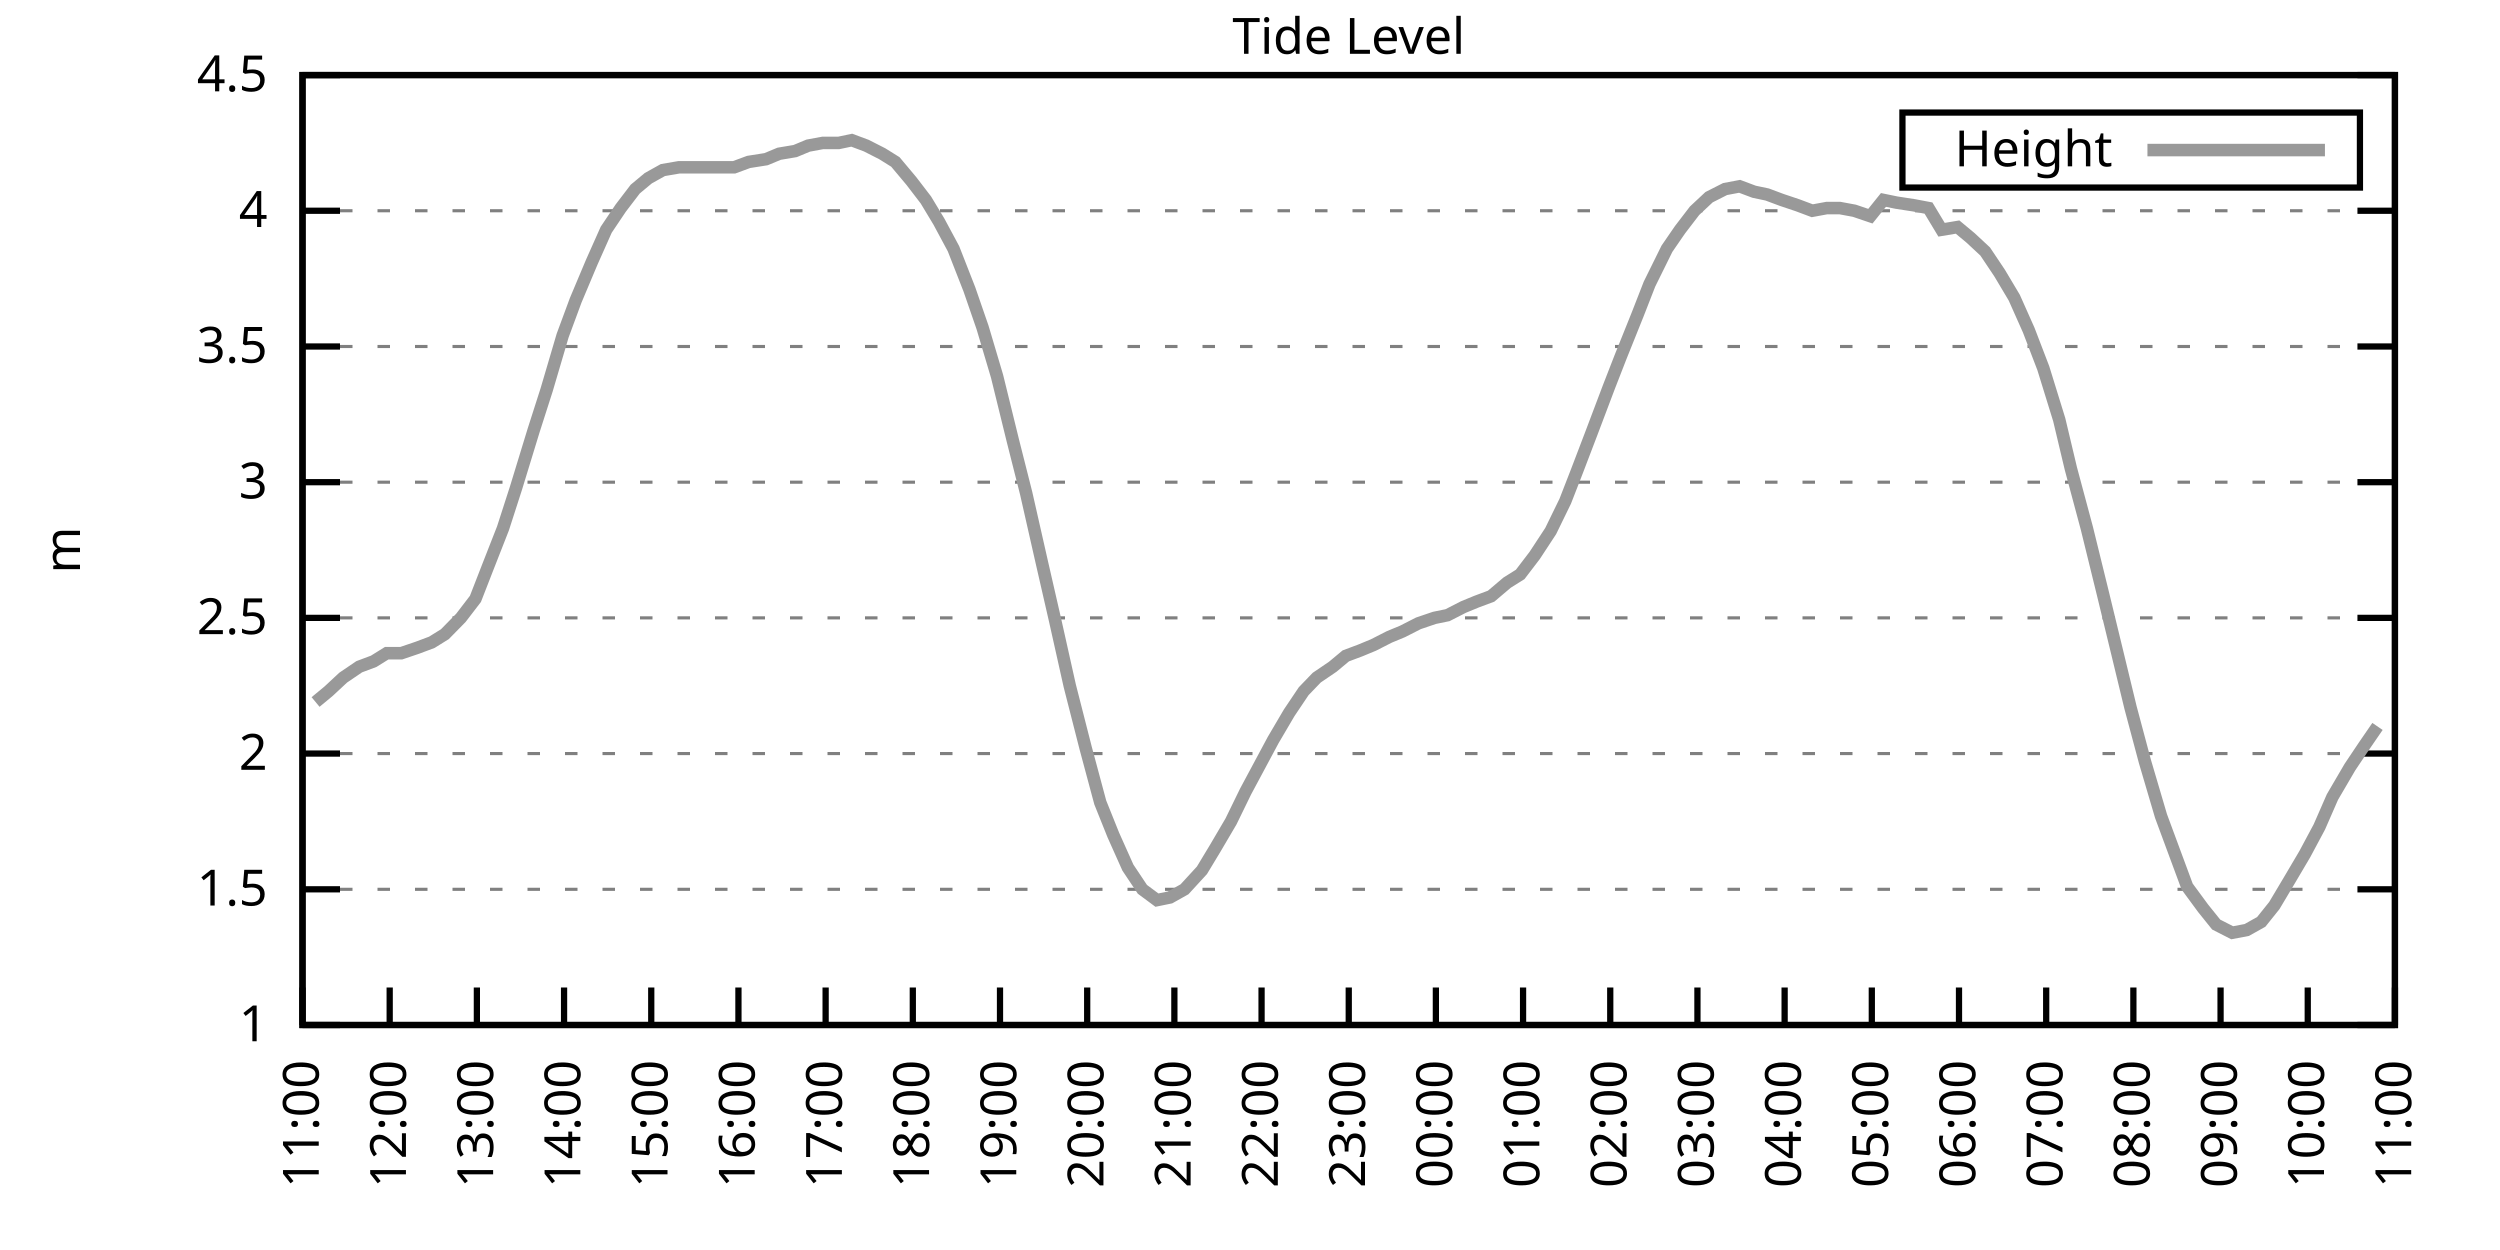
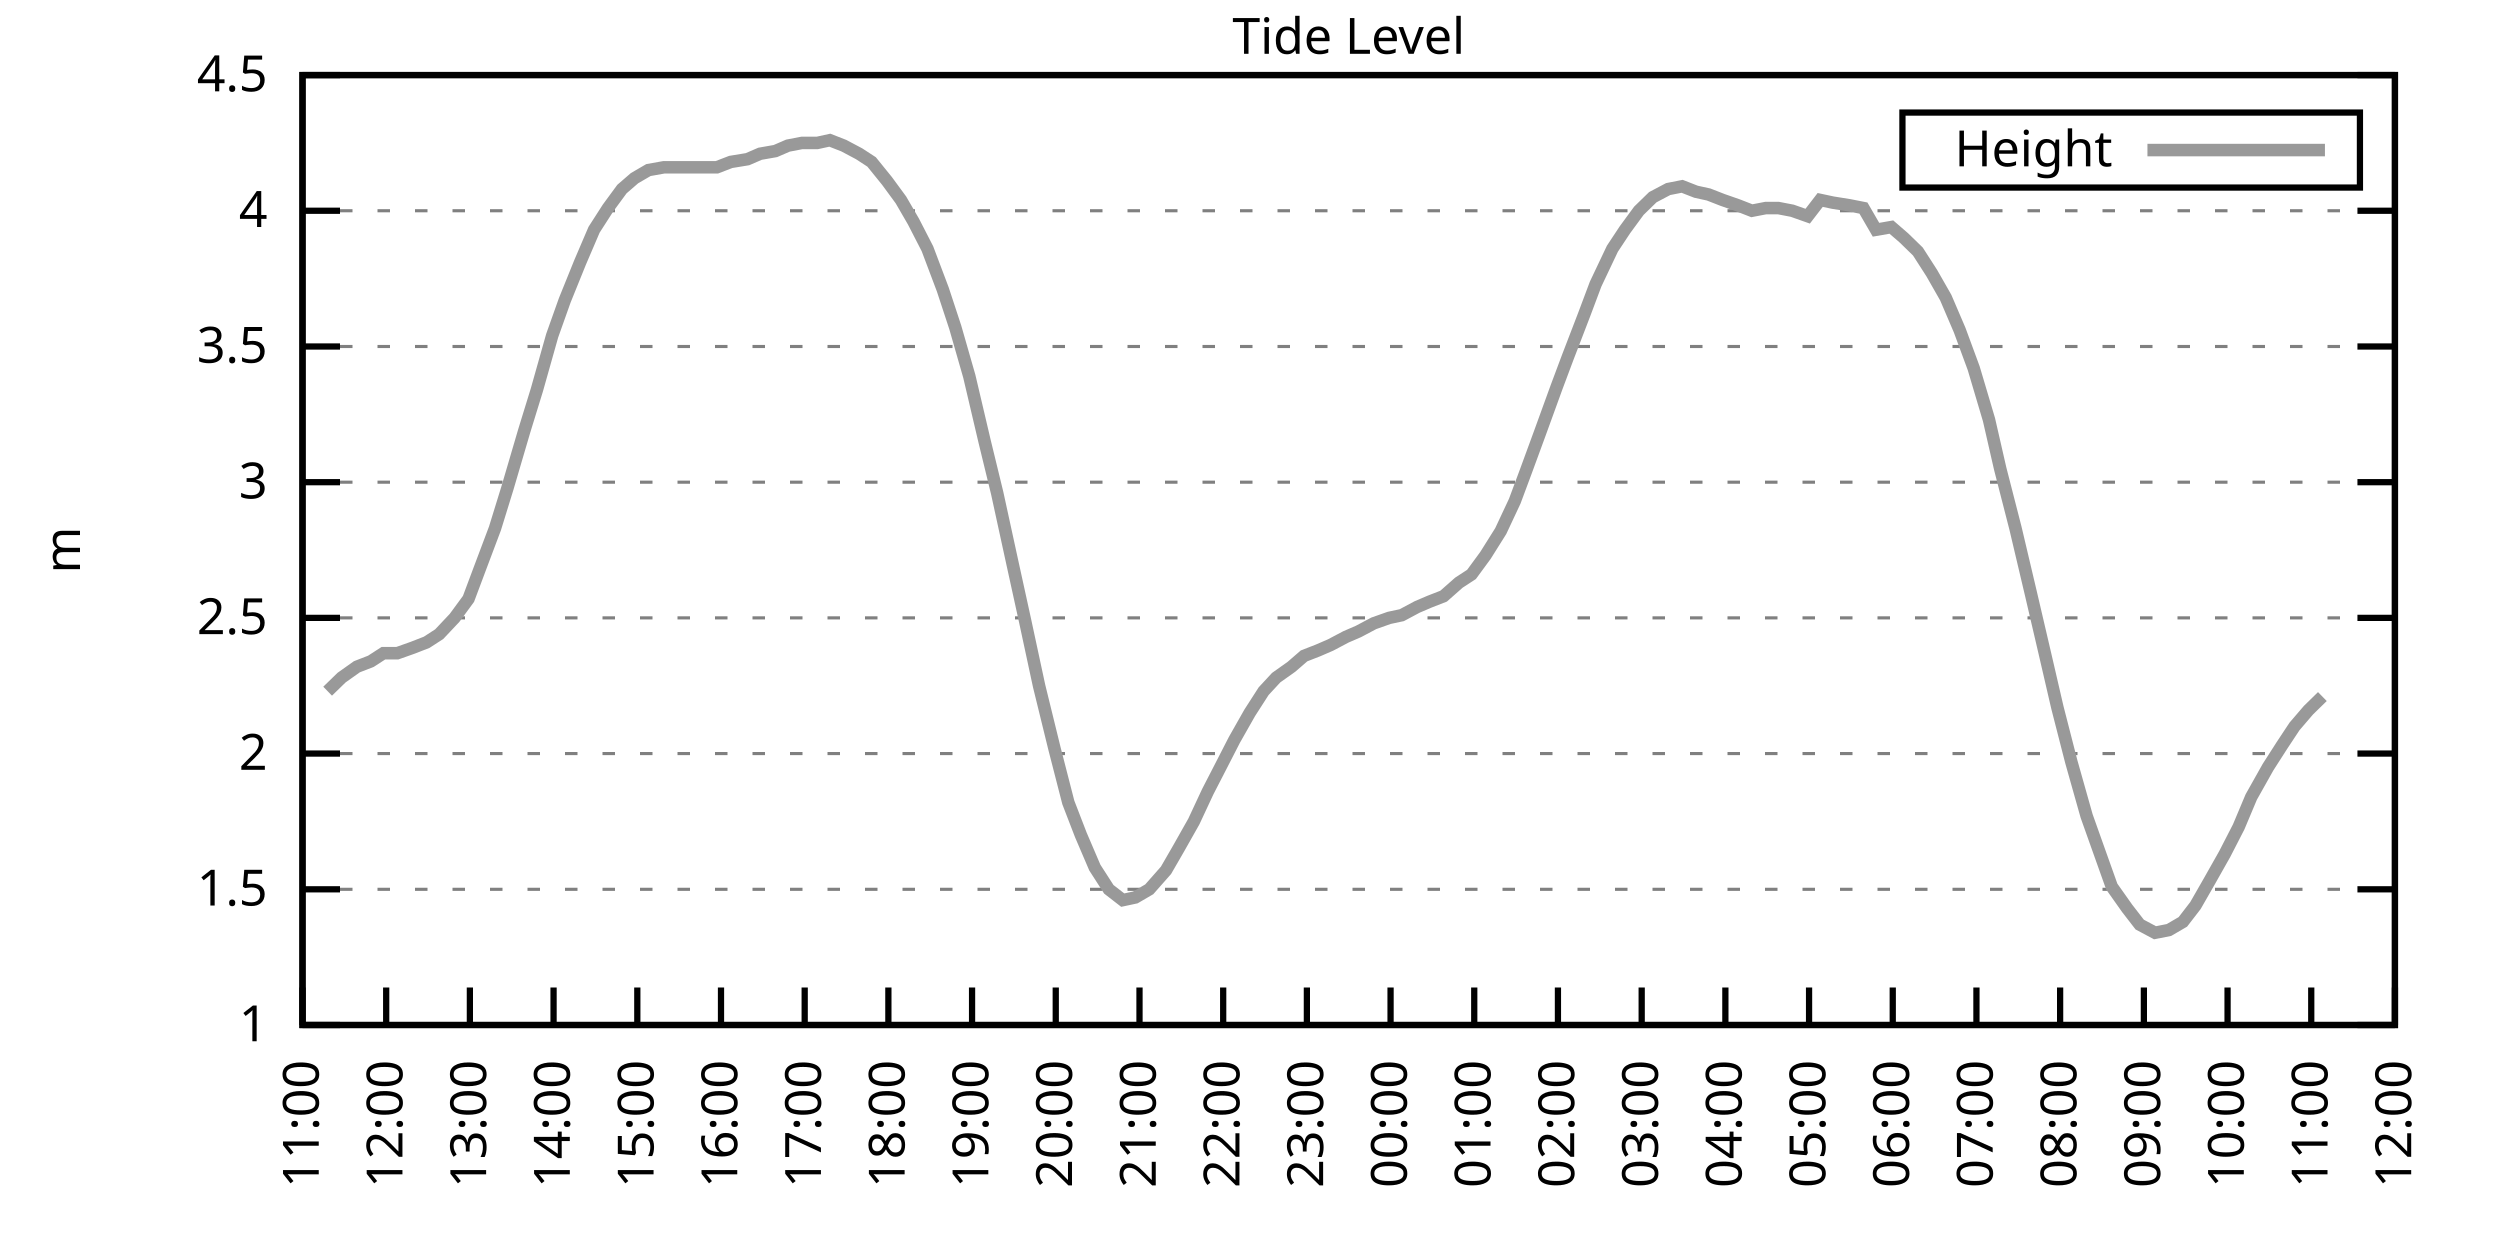
<svg xmlns="http://www.w3.org/2000/svg" xmlns:xlink="http://www.w3.org/1999/xlink" width="400" height="200" viewBox="0 0 400 200">
  <g id="gnuplot_canvas">
    <rect x="0" y="0" width="400" height="200" fill="none" />
    <defs>
      <circle id="gpDot" r="0.5" stroke-width="0.5" stroke="currentColor" />
      <path id="gpPt0" stroke-width="0.333" stroke="currentColor" d="M-1,0 h2 M0,-1 v2" />
      <path id="gpPt1" stroke-width="0.333" stroke="currentColor" d="M-1,-1 L1,1 M1,-1 L-1,1" />
      <path id="gpPt2" stroke-width="0.333" stroke="currentColor" d="M-1,0 L1,0 M0,-1 L0,1 M-1,-1 L1,1 M-1,1 L1,-1" />
      <rect id="gpPt3" stroke-width="0.333" stroke="currentColor" x="-1" y="-1" width="2" height="2" />
      <rect id="gpPt4" stroke-width="0.333" stroke="currentColor" fill="currentColor" x="-1" y="-1" width="2" height="2" />
      <circle id="gpPt5" stroke-width="0.333" stroke="currentColor" cx="0" cy="0" r="1" />
      <use xlink:href="#gpPt5" id="gpPt6" fill="currentColor" stroke="none" />
      <path id="gpPt7" stroke-width="0.333" stroke="currentColor" d="M0,-1.33 L-1.33,0.67 L1.33,0.67 z" />
      <use xlink:href="#gpPt7" id="gpPt8" fill="currentColor" stroke="none" />
      <use xlink:href="#gpPt7" id="gpPt9" stroke="currentColor" transform="rotate(180)" />
      <use xlink:href="#gpPt9" id="gpPt10" fill="currentColor" stroke="none" />
      <use xlink:href="#gpPt3" id="gpPt11" stroke="currentColor" transform="rotate(45)" />
      <use xlink:href="#gpPt11" id="gpPt12" fill="currentColor" stroke="none" />
      <path id="gpPt13" stroke-width="0.333" stroke="currentColor" d="M0,1.330 L1.265,0.411 L0.782,-1.067 L-0.782,-1.076 L-1.265,0.411 z" />
      <use xlink:href="#gpPt13" id="gpPt14" fill="currentColor" stroke="none" />
      <filter id="textbox" filterUnits="objectBoundingBox" x="0" y="0" height="1" width="1">
        <feFlood flood-color="white" flood-opacity="1" result="bgnd" />
        <feComposite in="SourceGraphic" in2="bgnd" operator="atop" />
      </filter>
      <filter id="greybox" filterUnits="objectBoundingBox" x="0" y="0" height="1" width="1">
        <feFlood flood-color="lightgrey" flood-opacity="1" result="grey" />
        <feComposite in="SourceGraphic" in2="grey" operator="atop" />
      </filter>
    </defs>
    <g fill="none" color="white" stroke="currentColor" stroke-width="1.00" stroke-linecap="butt" stroke-linejoin="miter">
</g>
    <g fill="none" color="black" stroke="currentColor" stroke-width="1.00" stroke-linecap="butt" stroke-linejoin="miter">
      <g stroke="none" shape-rendering="crispEdges">
        <polygon fill="rgb(255, 255, 255)" points="48.40,164.00 383.18,164.00 383.18,12.02 48.40,12.02 " />
      </g>
    </g>
    <g fill="none" color="black" stroke="currentColor" stroke-width="1.00" stroke-linecap="butt" stroke-linejoin="miter">
</g>
    <g fill="none" color="black" stroke="black" stroke-width="0.50" stroke-linecap="butt" stroke-linejoin="miter">
</g>
    <g fill="none" color="gray" stroke="currentColor" stroke-width="0.50" stroke-linecap="butt" stroke-linejoin="miter">
      <path stroke="gray" stroke-dasharray="2,4" class="gridline" d="M48.40,164.00 L383.19,164.00  " />
    </g>
    <g fill="none" color="gray" stroke="gray" stroke-width="1.00" stroke-linecap="butt" stroke-linejoin="miter">
</g>
    <g fill="none" color="black" stroke="currentColor" stroke-width="1.00" stroke-linecap="butt" stroke-linejoin="miter">
      <path stroke="black" d="M48.40,164.00 L54.40,164.00 M383.19,164.00 L377.19,164.00  " />
      <g transform="translate(42.80,166.60)" stroke="none" fill="black" font-family="Sans" font-size="8.00" text-anchor="end">
        <text>
          <tspan font-family="Sans"> 1</tspan>
        </text>
      </g>
    </g>
    <g fill="none" color="black" stroke="currentColor" stroke-width="1.00" stroke-linecap="butt" stroke-linejoin="miter">
</g>
    <g fill="none" color="black" stroke="black" stroke-width="0.50" stroke-linecap="butt" stroke-linejoin="miter">
</g>
    <g fill="none" color="gray" stroke="currentColor" stroke-width="0.50" stroke-linecap="butt" stroke-linejoin="miter">
      <path stroke="gray" stroke-dasharray="2,4" class="gridline" d="M48.40,142.29 L383.19,142.29  " />
    </g>
    <g fill="none" color="gray" stroke="gray" stroke-width="1.00" stroke-linecap="butt" stroke-linejoin="miter">
</g>
    <g fill="none" color="black" stroke="currentColor" stroke-width="1.00" stroke-linecap="butt" stroke-linejoin="miter">
      <path stroke="black" d="M48.40,142.29 L54.40,142.29 M383.19,142.29 L377.19,142.29  " />
      <g transform="translate(42.80,144.89)" stroke="none" fill="black" font-family="Sans" font-size="8.00" text-anchor="end">
        <text>
          <tspan font-family="Sans"> 1.5</tspan>
        </text>
      </g>
    </g>
    <g fill="none" color="black" stroke="currentColor" stroke-width="1.00" stroke-linecap="butt" stroke-linejoin="miter">
</g>
    <g fill="none" color="black" stroke="black" stroke-width="0.50" stroke-linecap="butt" stroke-linejoin="miter">
</g>
    <g fill="none" color="gray" stroke="currentColor" stroke-width="0.50" stroke-linecap="butt" stroke-linejoin="miter">
      <path stroke="gray" stroke-dasharray="2,4" class="gridline" d="M48.40,120.57 L383.19,120.57  " />
    </g>
    <g fill="none" color="gray" stroke="gray" stroke-width="1.00" stroke-linecap="butt" stroke-linejoin="miter">
</g>
    <g fill="none" color="black" stroke="currentColor" stroke-width="1.00" stroke-linecap="butt" stroke-linejoin="miter">
      <path stroke="black" d="M48.40,120.57 L54.40,120.57 M383.19,120.57 L377.19,120.57  " />
      <g transform="translate(42.80,123.17)" stroke="none" fill="black" font-family="Sans" font-size="8.00" text-anchor="end">
        <text>
          <tspan font-family="Sans"> 2</tspan>
        </text>
      </g>
    </g>
    <g fill="none" color="black" stroke="currentColor" stroke-width="1.00" stroke-linecap="butt" stroke-linejoin="miter">
</g>
    <g fill="none" color="black" stroke="black" stroke-width="0.50" stroke-linecap="butt" stroke-linejoin="miter">
</g>
    <g fill="none" color="gray" stroke="currentColor" stroke-width="0.50" stroke-linecap="butt" stroke-linejoin="miter">
      <path stroke="gray" stroke-dasharray="2,4" class="gridline" d="M48.40,98.86 L383.19,98.86  " />
    </g>
    <g fill="none" color="gray" stroke="gray" stroke-width="1.00" stroke-linecap="butt" stroke-linejoin="miter">
</g>
    <g fill="none" color="black" stroke="currentColor" stroke-width="1.00" stroke-linecap="butt" stroke-linejoin="miter">
      <path stroke="black" d="M48.40,98.86 L54.40,98.86 M383.19,98.86 L377.19,98.86  " />
      <g transform="translate(42.80,101.46)" stroke="none" fill="black" font-family="Sans" font-size="8.00" text-anchor="end">
        <text>
          <tspan font-family="Sans"> 2.5</tspan>
        </text>
      </g>
    </g>
    <g fill="none" color="black" stroke="currentColor" stroke-width="1.00" stroke-linecap="butt" stroke-linejoin="miter">
</g>
    <g fill="none" color="black" stroke="black" stroke-width="0.50" stroke-linecap="butt" stroke-linejoin="miter">
</g>
    <g fill="none" color="gray" stroke="currentColor" stroke-width="0.50" stroke-linecap="butt" stroke-linejoin="miter">
      <path stroke="gray" stroke-dasharray="2,4" class="gridline" d="M48.40,77.15 L383.19,77.15  " />
    </g>
    <g fill="none" color="gray" stroke="gray" stroke-width="1.00" stroke-linecap="butt" stroke-linejoin="miter">
</g>
    <g fill="none" color="black" stroke="currentColor" stroke-width="1.00" stroke-linecap="butt" stroke-linejoin="miter">
      <path stroke="black" d="M48.40,77.15 L54.40,77.15 M383.19,77.15 L377.19,77.15  " />
      <g transform="translate(42.80,79.75)" stroke="none" fill="black" font-family="Sans" font-size="8.00" text-anchor="end">
        <text>
          <tspan font-family="Sans"> 3</tspan>
        </text>
      </g>
    </g>
    <g fill="none" color="black" stroke="currentColor" stroke-width="1.00" stroke-linecap="butt" stroke-linejoin="miter">
</g>
    <g fill="none" color="black" stroke="black" stroke-width="0.50" stroke-linecap="butt" stroke-linejoin="miter">
</g>
    <g fill="none" color="gray" stroke="currentColor" stroke-width="0.50" stroke-linecap="butt" stroke-linejoin="miter">
      <path stroke="gray" stroke-dasharray="2,4" class="gridline" d="M48.40,55.44 L383.19,55.44  " />
    </g>
    <g fill="none" color="gray" stroke="gray" stroke-width="1.00" stroke-linecap="butt" stroke-linejoin="miter">
</g>
    <g fill="none" color="black" stroke="currentColor" stroke-width="1.00" stroke-linecap="butt" stroke-linejoin="miter">
      <path stroke="black" d="M48.40,55.44 L54.40,55.44 M383.19,55.44 L377.19,55.44  " />
      <g transform="translate(42.80,58.04)" stroke="none" fill="black" font-family="Sans" font-size="8.00" text-anchor="end">
        <text>
          <tspan font-family="Sans"> 3.5</tspan>
        </text>
      </g>
    </g>
    <g fill="none" color="black" stroke="currentColor" stroke-width="1.00" stroke-linecap="butt" stroke-linejoin="miter">
</g>
    <g fill="none" color="black" stroke="black" stroke-width="0.50" stroke-linecap="butt" stroke-linejoin="miter">
</g>
    <g fill="none" color="gray" stroke="currentColor" stroke-width="0.50" stroke-linecap="butt" stroke-linejoin="miter">
      <path stroke="gray" stroke-dasharray="2,4" class="gridline" d="M48.40,33.72 L383.19,33.72  " />
    </g>
    <g fill="none" color="gray" stroke="gray" stroke-width="1.00" stroke-linecap="butt" stroke-linejoin="miter">
</g>
    <g fill="none" color="black" stroke="currentColor" stroke-width="1.00" stroke-linecap="butt" stroke-linejoin="miter">
      <path stroke="black" d="M48.40,33.72 L54.40,33.72 M383.19,33.72 L377.19,33.72  " />
      <g transform="translate(42.80,36.32)" stroke="none" fill="black" font-family="Sans" font-size="8.00" text-anchor="end">
        <text>
          <tspan font-family="Sans"> 4</tspan>
        </text>
      </g>
    </g>
    <g fill="none" color="black" stroke="currentColor" stroke-width="1.00" stroke-linecap="butt" stroke-linejoin="miter">
</g>
    <g fill="none" color="black" stroke="black" stroke-width="0.50" stroke-linecap="butt" stroke-linejoin="miter">
</g>
    <g fill="none" color="gray" stroke="currentColor" stroke-width="0.50" stroke-linecap="butt" stroke-linejoin="miter">
      <path stroke="gray" stroke-dasharray="2,4" class="gridline" d="M48.40,12.01 L383.19,12.01  " />
    </g>
    <g fill="none" color="gray" stroke="gray" stroke-width="1.00" stroke-linecap="butt" stroke-linejoin="miter">
</g>
    <g fill="none" color="black" stroke="currentColor" stroke-width="1.00" stroke-linecap="butt" stroke-linejoin="miter">
      <path stroke="black" d="M48.40,12.01 L54.40,12.01 M383.19,12.01 L377.19,12.01  " />
      <g transform="translate(42.80,14.61)" stroke="none" fill="black" font-family="Sans" font-size="8.00" text-anchor="end">
        <text>
          <tspan font-family="Sans"> 4.5</tspan>
        </text>
      </g>
    </g>
    <g fill="none" color="black" stroke="currentColor" stroke-width="1.00" stroke-linecap="butt" stroke-linejoin="miter">
      <path stroke="black" d="M48.40,164.00 L48.40,158.00  " />
      <g transform="translate(51.00,169.60) rotate(270.00)" stroke="none" fill="black" font-family="Sans" font-size="8.00" text-anchor="end">
        <text>
          <tspan font-family="Sans">11:00</tspan>
        </text>
      </g>
    </g>
    <g fill="none" color="black" stroke="currentColor" stroke-width="1.00" stroke-linecap="butt" stroke-linejoin="miter">
-       <path stroke="black" d="M62.35,164.00 L62.35,158.00  " />
-       <g transform="translate(64.95,169.60) rotate(270.00)" stroke="none" fill="black" font-family="Sans" font-size="8.00" text-anchor="end">
+       <path stroke="black" d="M61.79,164.00 L61.79,158.00  " />
+       <g transform="translate(64.39,169.60) rotate(270.00)" stroke="none" fill="black" font-family="Sans" font-size="8.00" text-anchor="end">
        <text>
          <tspan font-family="Sans">12:00</tspan>
        </text>
      </g>
    </g>
    <g fill="none" color="black" stroke="currentColor" stroke-width="1.00" stroke-linecap="butt" stroke-linejoin="miter">
-       <path stroke="black" d="M76.30,164.00 L76.30,158.00  " />
-       <g transform="translate(78.90,169.60) rotate(270.00)" stroke="none" fill="black" font-family="Sans" font-size="8.00" text-anchor="end">
+       <path stroke="black" d="M75.18,164.00 L75.18,158.00  " />
+       <g transform="translate(77.78,169.60) rotate(270.00)" stroke="none" fill="black" font-family="Sans" font-size="8.00" text-anchor="end">
        <text>
          <tspan font-family="Sans">13:00</tspan>
        </text>
      </g>
    </g>
    <g fill="none" color="black" stroke="currentColor" stroke-width="1.00" stroke-linecap="butt" stroke-linejoin="miter">
-       <path stroke="black" d="M90.25,164.00 L90.25,158.00  " />
-       <g transform="translate(92.85,169.60) rotate(270.00)" stroke="none" fill="black" font-family="Sans" font-size="8.00" text-anchor="end">
+       <path stroke="black" d="M88.57,164.00 L88.57,158.00  " />
+       <g transform="translate(91.17,169.60) rotate(270.00)" stroke="none" fill="black" font-family="Sans" font-size="8.00" text-anchor="end">
        <text>
          <tspan font-family="Sans">14:00</tspan>
        </text>
      </g>
    </g>
    <g fill="none" color="black" stroke="currentColor" stroke-width="1.00" stroke-linecap="butt" stroke-linejoin="miter">
-       <path stroke="black" d="M104.20,164.00 L104.20,158.00  " />
-       <g transform="translate(106.80,169.60) rotate(270.00)" stroke="none" fill="black" font-family="Sans" font-size="8.00" text-anchor="end">
+       <path stroke="black" d="M101.97,164.00 L101.97,158.00  " />
+       <g transform="translate(104.57,169.60) rotate(270.00)" stroke="none" fill="black" font-family="Sans" font-size="8.00" text-anchor="end">
        <text>
          <tspan font-family="Sans">15:00</tspan>
        </text>
      </g>
    </g>
    <g fill="none" color="black" stroke="currentColor" stroke-width="1.00" stroke-linecap="butt" stroke-linejoin="miter">
-       <path stroke="black" d="M118.15,164.00 L118.15,158.00  " />
-       <g transform="translate(120.75,169.60) rotate(270.00)" stroke="none" fill="black" font-family="Sans" font-size="8.00" text-anchor="end">
+       <path stroke="black" d="M115.36,164.00 L115.36,158.00  " />
+       <g transform="translate(117.96,169.60) rotate(270.00)" stroke="none" fill="black" font-family="Sans" font-size="8.00" text-anchor="end">
        <text>
          <tspan font-family="Sans">16:00</tspan>
        </text>
      </g>
    </g>
    <g fill="none" color="black" stroke="currentColor" stroke-width="1.00" stroke-linecap="butt" stroke-linejoin="miter">
-       <path stroke="black" d="M132.10,164.00 L132.10,158.00  " />
-       <g transform="translate(134.70,169.60) rotate(270.00)" stroke="none" fill="black" font-family="Sans" font-size="8.00" text-anchor="end">
+       <path stroke="black" d="M128.75,164.00 L128.75,158.00  " />
+       <g transform="translate(131.35,169.60) rotate(270.00)" stroke="none" fill="black" font-family="Sans" font-size="8.00" text-anchor="end">
        <text>
          <tspan font-family="Sans">17:00</tspan>
        </text>
      </g>
    </g>
    <g fill="none" color="black" stroke="currentColor" stroke-width="1.00" stroke-linecap="butt" stroke-linejoin="miter">
-       <path stroke="black" d="M146.05,164.00 L146.05,158.00  " />
-       <g transform="translate(148.65,169.60) rotate(270.00)" stroke="none" fill="black" font-family="Sans" font-size="8.00" text-anchor="end">
+       <path stroke="black" d="M142.14,164.00 L142.14,158.00  " />
+       <g transform="translate(144.74,169.60) rotate(270.00)" stroke="none" fill="black" font-family="Sans" font-size="8.00" text-anchor="end">
        <text>
          <tspan font-family="Sans">18:00</tspan>
        </text>
      </g>
    </g>
    <g fill="none" color="black" stroke="currentColor" stroke-width="1.00" stroke-linecap="butt" stroke-linejoin="miter">
-       <path stroke="black" d="M160.00,164.00 L160.00,158.00  " />
-       <g transform="translate(162.60,169.60) rotate(270.00)" stroke="none" fill="black" font-family="Sans" font-size="8.00" text-anchor="end">
+       <path stroke="black" d="M155.53,164.00 L155.53,158.00  " />
+       <g transform="translate(158.13,169.60) rotate(270.00)" stroke="none" fill="black" font-family="Sans" font-size="8.00" text-anchor="end">
        <text>
          <tspan font-family="Sans">19:00</tspan>
        </text>
      </g>
    </g>
    <g fill="none" color="black" stroke="currentColor" stroke-width="1.00" stroke-linecap="butt" stroke-linejoin="miter">
-       <path stroke="black" d="M173.95,164.00 L173.95,158.00  " />
-       <g transform="translate(176.55,169.60) rotate(270.00)" stroke="none" fill="black" font-family="Sans" font-size="8.00" text-anchor="end">
+       <path stroke="black" d="M168.92,164.00 L168.92,158.00  " />
+       <g transform="translate(171.52,169.60) rotate(270.00)" stroke="none" fill="black" font-family="Sans" font-size="8.00" text-anchor="end">
        <text>
          <tspan font-family="Sans">20:00</tspan>
        </text>
      </g>
    </g>
    <g fill="none" color="black" stroke="currentColor" stroke-width="1.00" stroke-linecap="butt" stroke-linejoin="miter">
-       <path stroke="black" d="M187.90,164.00 L187.90,158.00  " />
-       <g transform="translate(190.50,169.60) rotate(270.00)" stroke="none" fill="black" font-family="Sans" font-size="8.00" text-anchor="end">
+       <path stroke="black" d="M182.32,164.00 L182.32,158.00  " />
+       <g transform="translate(184.92,169.60) rotate(270.00)" stroke="none" fill="black" font-family="Sans" font-size="8.00" text-anchor="end">
        <text>
          <tspan font-family="Sans">21:00</tspan>
        </text>
      </g>
    </g>
    <g fill="none" color="black" stroke="currentColor" stroke-width="1.00" stroke-linecap="butt" stroke-linejoin="miter">
-       <path stroke="black" d="M201.85,164.00 L201.85,158.00  " />
-       <g transform="translate(204.45,169.60) rotate(270.00)" stroke="none" fill="black" font-family="Sans" font-size="8.00" text-anchor="end">
+       <path stroke="black" d="M195.71,164.00 L195.71,158.00  " />
+       <g transform="translate(198.31,169.60) rotate(270.00)" stroke="none" fill="black" font-family="Sans" font-size="8.00" text-anchor="end">
        <text>
          <tspan font-family="Sans">22:00</tspan>
        </text>
      </g>
    </g>
    <g fill="none" color="black" stroke="currentColor" stroke-width="1.00" stroke-linecap="butt" stroke-linejoin="miter">
-       <path stroke="black" d="M215.80,164.00 L215.80,158.00  " />
-       <g transform="translate(218.40,169.60) rotate(270.00)" stroke="none" fill="black" font-family="Sans" font-size="8.00" text-anchor="end">
+       <path stroke="black" d="M209.10,164.00 L209.10,158.00  " />
+       <g transform="translate(211.70,169.60) rotate(270.00)" stroke="none" fill="black" font-family="Sans" font-size="8.00" text-anchor="end">
        <text>
          <tspan font-family="Sans">23:00</tspan>
        </text>
      </g>
    </g>
    <g fill="none" color="black" stroke="currentColor" stroke-width="1.00" stroke-linecap="butt" stroke-linejoin="miter">
-       <path stroke="black" d="M229.74,164.00 L229.74,158.00  " />
-       <g transform="translate(232.34,169.60) rotate(270.00)" stroke="none" fill="black" font-family="Sans" font-size="8.00" text-anchor="end">
+       <path stroke="black" d="M222.49,164.00 L222.49,158.00  " />
+       <g transform="translate(225.09,169.60) rotate(270.00)" stroke="none" fill="black" font-family="Sans" font-size="8.00" text-anchor="end">
        <text>
          <tspan font-family="Sans">00:00</tspan>
        </text>
      </g>
    </g>
    <g fill="none" color="black" stroke="currentColor" stroke-width="1.00" stroke-linecap="butt" stroke-linejoin="miter">
-       <path stroke="black" d="M243.69,164.00 L243.69,158.00  " />
-       <g transform="translate(246.29,169.60) rotate(270.00)" stroke="none" fill="black" font-family="Sans" font-size="8.00" text-anchor="end">
+       <path stroke="black" d="M235.88,164.00 L235.88,158.00  " />
+       <g transform="translate(238.48,169.60) rotate(270.00)" stroke="none" fill="black" font-family="Sans" font-size="8.00" text-anchor="end">
        <text>
          <tspan font-family="Sans">01:00</tspan>
        </text>
      </g>
    </g>
    <g fill="none" color="black" stroke="currentColor" stroke-width="1.00" stroke-linecap="butt" stroke-linejoin="miter">
-       <path stroke="black" d="M257.64,164.00 L257.64,158.00  " />
-       <g transform="translate(260.24,169.60) rotate(270.00)" stroke="none" fill="black" font-family="Sans" font-size="8.00" text-anchor="end">
+       <path stroke="black" d="M249.27,164.00 L249.27,158.00  " />
+       <g transform="translate(251.87,169.60) rotate(270.00)" stroke="none" fill="black" font-family="Sans" font-size="8.00" text-anchor="end">
        <text>
          <tspan font-family="Sans">02:00</tspan>
        </text>
      </g>
    </g>
    <g fill="none" color="black" stroke="currentColor" stroke-width="1.00" stroke-linecap="butt" stroke-linejoin="miter">
-       <path stroke="black" d="M271.59,164.00 L271.59,158.00  " />
-       <g transform="translate(274.19,169.60) rotate(270.00)" stroke="none" fill="black" font-family="Sans" font-size="8.00" text-anchor="end">
+       <path stroke="black" d="M262.67,164.00 L262.67,158.00  " />
+       <g transform="translate(265.27,169.60) rotate(270.00)" stroke="none" fill="black" font-family="Sans" font-size="8.00" text-anchor="end">
        <text>
          <tspan font-family="Sans">03:00</tspan>
        </text>
      </g>
    </g>
    <g fill="none" color="black" stroke="currentColor" stroke-width="1.00" stroke-linecap="butt" stroke-linejoin="miter">
-       <path stroke="black" d="M285.54,164.00 L285.54,158.00  " />
-       <g transform="translate(288.14,169.60) rotate(270.00)" stroke="none" fill="black" font-family="Sans" font-size="8.00" text-anchor="end">
+       <path stroke="black" d="M276.06,164.00 L276.06,158.00  " />
+       <g transform="translate(278.66,169.60) rotate(270.00)" stroke="none" fill="black" font-family="Sans" font-size="8.00" text-anchor="end">
        <text>
          <tspan font-family="Sans">04:00</tspan>
        </text>
      </g>
    </g>
    <g fill="none" color="black" stroke="currentColor" stroke-width="1.00" stroke-linecap="butt" stroke-linejoin="miter">
-       <path stroke="black" d="M299.49,164.00 L299.49,158.00  " />
-       <g transform="translate(302.09,169.60) rotate(270.00)" stroke="none" fill="black" font-family="Sans" font-size="8.00" text-anchor="end">
+       <path stroke="black" d="M289.45,164.00 L289.45,158.00  " />
+       <g transform="translate(292.05,169.60) rotate(270.00)" stroke="none" fill="black" font-family="Sans" font-size="8.00" text-anchor="end">
        <text>
          <tspan font-family="Sans">05:00</tspan>
        </text>
      </g>
    </g>
    <g fill="none" color="black" stroke="currentColor" stroke-width="1.00" stroke-linecap="butt" stroke-linejoin="miter">
-       <path stroke="black" d="M313.44,164.00 L313.44,158.00  " />
-       <g transform="translate(316.04,169.60) rotate(270.00)" stroke="none" fill="black" font-family="Sans" font-size="8.00" text-anchor="end">
+       <path stroke="black" d="M302.84,164.00 L302.84,158.00  " />
+       <g transform="translate(305.44,169.60) rotate(270.00)" stroke="none" fill="black" font-family="Sans" font-size="8.00" text-anchor="end">
        <text>
          <tspan font-family="Sans">06:00</tspan>
        </text>
      </g>
    </g>
    <g fill="none" color="black" stroke="currentColor" stroke-width="1.00" stroke-linecap="butt" stroke-linejoin="miter">
-       <path stroke="black" d="M327.39,164.00 L327.39,158.00  " />
-       <g transform="translate(329.99,169.60) rotate(270.00)" stroke="none" fill="black" font-family="Sans" font-size="8.00" text-anchor="end">
+       <path stroke="black" d="M316.23,164.00 L316.23,158.00  " />
+       <g transform="translate(318.83,169.60) rotate(270.00)" stroke="none" fill="black" font-family="Sans" font-size="8.00" text-anchor="end">
        <text>
          <tspan font-family="Sans">07:00</tspan>
        </text>
      </g>
    </g>
    <g fill="none" color="black" stroke="currentColor" stroke-width="1.00" stroke-linecap="butt" stroke-linejoin="miter">
-       <path stroke="black" d="M341.34,164.00 L341.34,158.00  " />
-       <g transform="translate(343.94,169.60) rotate(270.00)" stroke="none" fill="black" font-family="Sans" font-size="8.00" text-anchor="end">
+       <path stroke="black" d="M329.62,164.00 L329.62,158.00  " />
+       <g transform="translate(332.22,169.60) rotate(270.00)" stroke="none" fill="black" font-family="Sans" font-size="8.00" text-anchor="end">
        <text>
          <tspan font-family="Sans">08:00</tspan>
        </text>
      </g>
    </g>
    <g fill="none" color="black" stroke="currentColor" stroke-width="1.00" stroke-linecap="butt" stroke-linejoin="miter">
-       <path stroke="black" d="M355.29,164.00 L355.29,158.00  " />
-       <g transform="translate(357.89,169.60) rotate(270.00)" stroke="none" fill="black" font-family="Sans" font-size="8.00" text-anchor="end">
+       <path stroke="black" d="M343.02,164.00 L343.02,158.00  " />
+       <g transform="translate(345.62,169.60) rotate(270.00)" stroke="none" fill="black" font-family="Sans" font-size="8.00" text-anchor="end">
        <text>
          <tspan font-family="Sans">09:00</tspan>
        </text>
      </g>
    </g>
    <g fill="none" color="black" stroke="currentColor" stroke-width="1.00" stroke-linecap="butt" stroke-linejoin="miter">
-       <path stroke="black" d="M369.24,164.00 L369.24,158.00  " />
-       <g transform="translate(371.84,169.60) rotate(270.00)" stroke="none" fill="black" font-family="Sans" font-size="8.00" text-anchor="end">
+       <path stroke="black" d="M356.41,164.00 L356.41,158.00  " />
+       <g transform="translate(359.01,169.60) rotate(270.00)" stroke="none" fill="black" font-family="Sans" font-size="8.00" text-anchor="end">
        <text>
          <tspan font-family="Sans">10:00</tspan>
+         </text>
+       </g>
+     </g>
+     <g fill="none" color="black" stroke="currentColor" stroke-width="1.00" stroke-linecap="butt" stroke-linejoin="miter">
+       <path stroke="black" d="M369.80,164.00 L369.80,158.00  " />
+       <g transform="translate(372.40,169.60) rotate(270.00)" stroke="none" fill="black" font-family="Sans" font-size="8.00" text-anchor="end">
+         <text>
+           <tspan font-family="Sans">11:00</tspan>
        </text>
      </g>
    </g>
    <g fill="none" color="black" stroke="currentColor" stroke-width="1.00" stroke-linecap="butt" stroke-linejoin="miter">
      <path stroke="black" d="M383.19,164.00 L383.19,158.00  " />
      <g transform="translate(385.79,169.60) rotate(270.00)" stroke="none" fill="black" font-family="Sans" font-size="8.00" text-anchor="end">
        <text>
-           <tspan font-family="Sans">11:00</tspan>
+           <tspan font-family="Sans">12:00</tspan>
        </text>
      </g>
    </g>
    <g fill="none" color="black" stroke="currentColor" stroke-width="1.00" stroke-linecap="butt" stroke-linejoin="miter">
</g>
    <g fill="none" color="black" stroke="currentColor" stroke-width="1.00" stroke-linecap="butt" stroke-linejoin="miter">
      <path stroke="black" d="M48.40,12.01 L48.40,164.00 L383.19,164.00 L383.19,12.01 L48.40,12.01 Z  " />
    </g>
    <g fill="none" color="black" stroke="currentColor" stroke-width="1.00" stroke-linecap="butt" stroke-linejoin="miter">
</g>
    <g fill="none" color="black" stroke="currentColor" stroke-width="1.00" stroke-linecap="butt" stroke-linejoin="miter">
      <path stroke="black" d="M304.39,30.01 L304.39,18.01 L377.59,18.01 L377.59,30.01 L304.39,30.01 Z  " />
    </g>
    <g id="Tide_level_plot_1">
      <g fill="none" color="white" stroke="black" stroke-width="2.00" stroke-linecap="butt" stroke-linejoin="miter">
</g>
      <g fill="none" color="black" stroke="currentColor" stroke-width="2.00" stroke-linecap="butt" stroke-linejoin="miter">
        <g transform="translate(337.99,26.61)" stroke="none" fill="black" font-family="Sans" font-size="8.00" text-anchor="end">
          <text>
            <tspan font-family="Sans">Height</tspan>
          </text>
        </g>
      </g>
      <g fill="none" color="black" stroke="currentColor" stroke-width="2.00" stroke-linecap="butt" stroke-linejoin="miter">
-         <path stroke="rgb(153, 153, 153)" d="M343.59,24.01 L371.99,24.01 M50.49,112.32 L52.58,110.59 L54.91,108.42 L57.47,106.68 L59.79,105.81 L61.88,104.51   L64.21,104.51 L66.77,103.64 L69.09,102.77 L71.18,101.47 L73.74,98.86 L76.07,95.82 L77.93,91.04 L80.48,84.53   L82.58,78.02 L85.37,68.90 L87.46,62.38 L90.02,53.70 L92.11,48.05 L94.67,41.97 L96.99,36.76 L99.32,33.29   L101.64,30.25 L103.73,28.51 L106.06,27.21 L108.62,26.77 L110.94,26.77 L113.27,26.77 L115.36,26.77 L117.45,26.77   L119.78,25.91 L122.57,25.47 L124.66,24.60 L127.22,24.17 L129.31,23.30 L131.63,22.87 L134.19,22.87 L136.28,22.43   L138.61,23.30 L141.16,24.60 L143.26,25.91 L145.81,28.95 L148.14,31.99 L150.23,35.46 L152.56,39.80 L155.11,46.32   L157.21,52.40 L159.53,60.21 L162.09,70.63 L164.18,78.89 L166.74,90.18 L168.83,99.30 L171.16,109.72 L173.71,119.71   L176.04,128.39 L178.13,133.60 L180.46,138.81 L182.78,142.29 L185.11,144.02 L187.20,143.59 L189.52,142.29 L192.31,139.25   L194.41,135.77 L196.96,131.43 L199.29,126.65 L201.38,122.75 L203.71,118.40 L206.26,114.06 L208.59,110.59 L210.68,108.42   L213.24,106.68 L215.33,104.94 L217.65,104.07 L219.75,103.20 L222.30,101.90 L224.40,101.03 L226.95,99.73 L229.51,98.86   L231.60,98.43 L234.16,97.12 L236.25,96.26 L238.58,95.39 L241.14,93.22 L243.23,91.91 L245.55,88.87 L248.11,84.97   L250.44,80.19 L252.30,75.41 L254.62,69.33 L257.41,61.95 L259.27,57.17 L262.06,50.22 L263.92,45.45 L266.71,39.80   L268.80,36.76 L271.13,33.72 L273.45,31.55 L276.01,30.25 L278.34,29.81 L280.66,30.68 L282.75,31.12 L285.08,31.99   L287.64,32.85 L289.96,33.72 L292.29,33.29 L294.38,33.29 L296.70,33.72 L299.26,34.59 L301.35,31.99 L303.44,32.42   L306.23,32.85 L308.56,33.29 L310.65,36.76 L313.21,36.33 L315.30,38.07 L317.63,40.24 L319.95,43.71 L322.28,47.62   L324.60,52.83 L326.93,58.91 L329.48,67.16 L331.34,74.98 L333.90,84.53 L336.46,94.95 L338.78,104.51 L340.88,113.19   L343.20,121.88 L345.76,130.56 L347.85,136.21 L349.94,141.85 L352.50,145.33 L354.59,147.93 L357.15,149.24 L359.48,148.80   L361.80,147.50 L363.89,144.89 L366.22,140.98 L368.78,136.64 L371.10,132.30 L373.19,127.52 L375.98,122.75 L378.31,119.27   L380.40,116.23  " />
+         <path stroke="rgb(153, 153, 153)" d="M343.59,24.01 L371.99,24.01 M52.42,110.59 L54.65,108.42 L57.10,106.68 L59.34,105.81 L61.35,104.51 L63.58,104.51   L66.03,103.64 L68.26,102.77 L70.27,101.47 L72.73,98.86 L74.96,95.82 L76.75,91.04 L79.20,84.53 L81.21,78.02   L83.89,68.90 L85.90,62.38 L88.35,53.70 L90.36,48.05 L92.82,41.97 L95.05,36.76 L97.28,33.29 L99.51,30.25   L101.52,28.51 L103.75,27.21 L106.21,26.77 L108.44,26.77 L110.67,26.77 L112.68,26.77 L114.69,26.77 L116.92,25.91   L119.60,25.47 L121.61,24.60 L124.06,24.17 L126.07,23.30 L128.30,22.87 L130.76,22.87 L132.77,22.43 L135.00,23.30   L137.45,24.60 L139.46,25.91 L141.92,28.95 L144.15,31.99 L146.16,35.46 L148.39,39.80 L150.85,46.32 L152.85,52.40   L155.09,60.21 L157.54,70.63 L159.55,78.89 L162.01,90.18 L164.01,99.30 L166.25,109.72 L168.70,119.71 L170.93,128.39   L172.94,133.60 L175.17,138.81 L177.41,142.29 L179.64,144.02 L181.65,143.59 L183.88,142.29 L186.56,139.25 L188.57,135.77   L191.02,131.43 L193.25,126.65 L195.26,122.75 L197.49,118.40 L199.95,114.06 L202.18,110.59 L204.19,108.42 L206.64,106.68   L208.65,104.94 L210.88,104.07 L212.89,103.20 L215.35,101.90 L217.36,101.03 L219.81,99.73 L222.27,98.86 L224.28,98.43   L226.73,97.12 L228.74,96.26 L230.97,95.39 L233.43,93.22 L235.44,91.91 L237.67,88.87 L240.12,84.97 L242.36,80.19   L244.14,75.41 L246.37,69.33 L249.05,61.95 L250.84,57.17 L253.51,50.22 L255.30,45.45 L257.98,39.80 L259.99,36.76   L262.22,33.72 L264.45,31.55 L266.91,30.25 L269.14,29.81 L271.37,30.68 L273.38,31.12 L275.61,31.99 L278.07,32.85   L280.30,33.72 L282.53,33.29 L284.54,33.29 L286.77,33.72 L289.23,34.59 L291.23,31.99 L293.24,32.42 L295.92,32.85   L298.15,33.29 L300.16,36.76 L302.62,36.33 L304.63,38.07 L306.86,40.24 L309.09,43.71 L311.32,47.62 L313.55,52.83   L315.79,58.91 L318.24,67.16 L320.03,74.98 L322.48,84.53 L324.94,94.95 L327.17,104.51 L329.18,113.19 L331.41,121.88   L333.86,130.56 L335.87,136.21 L337.88,141.85 L340.34,145.33 L342.35,147.93 L344.80,149.24 L347.03,148.80 L349.26,147.50   L351.27,144.89 L353.51,140.98 L355.96,136.64 L358.19,132.30 L360.20,127.52 L362.88,122.75 L365.11,119.27 L367.12,116.23   L369.35,113.63 L371.58,111.45  " />
      </g>
    </g>
    <g fill="none" color="black" stroke="currentColor" stroke-width="2.00" stroke-linecap="butt" stroke-linejoin="miter">
</g>
    <g fill="none" color="black" stroke="black" stroke-width="1.00" stroke-linecap="butt" stroke-linejoin="miter">
</g>
    <g fill="none" color="black" stroke="currentColor" stroke-width="1.00" stroke-linecap="butt" stroke-linejoin="miter">
      <path stroke="black" d="M48.40,12.01 L48.40,164.00 L383.19,164.00 L383.19,12.01 L48.40,12.01 Z  " />
      <g transform="translate(12.80,88.01) rotate(270.00)" stroke="none" fill="black" font-family="Sans" font-size="8.00" text-anchor="middle">
        <text>
          <tspan font-family="Sans">m</tspan>
        </text>
      </g>
    </g>
    <g fill="none" color="black" stroke="currentColor" stroke-width="1.00" stroke-linecap="butt" stroke-linejoin="miter">
</g>
    <g fill="none" color="black" stroke="currentColor" stroke-width="1.00" stroke-linecap="butt" stroke-linejoin="miter">
      <g transform="translate(215.79,8.61)" stroke="none" fill="black" font-family="Sans" font-size="8.00" text-anchor="middle">
        <text>
          <tspan font-family="Sans">Tide Level</tspan>
        </text>
      </g>
    </g>
    <g fill="none" color="black" stroke="currentColor" stroke-width="1.00" stroke-linecap="butt" stroke-linejoin="miter">
</g>
  </g>
</svg>
